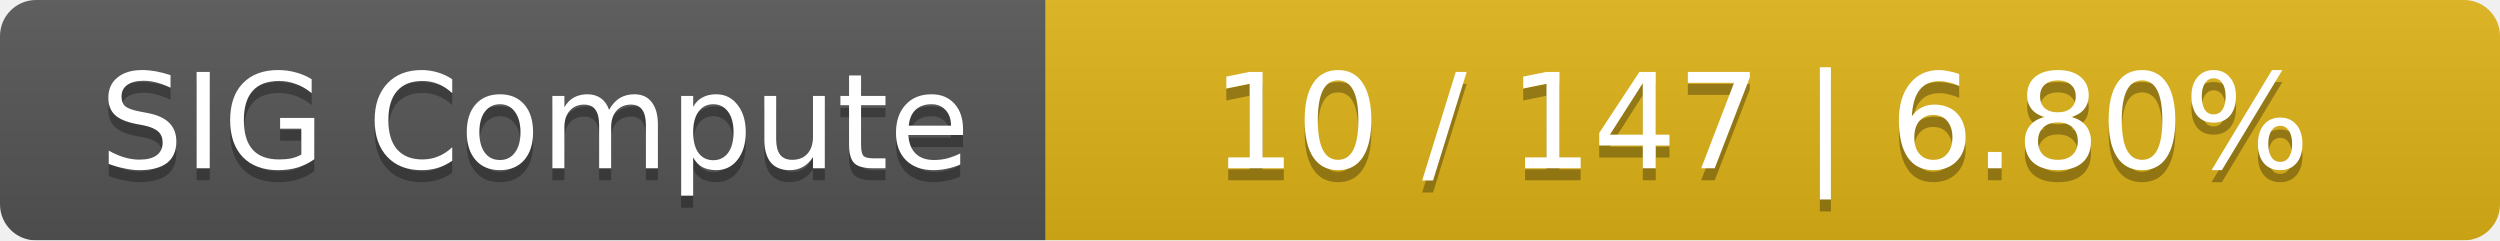
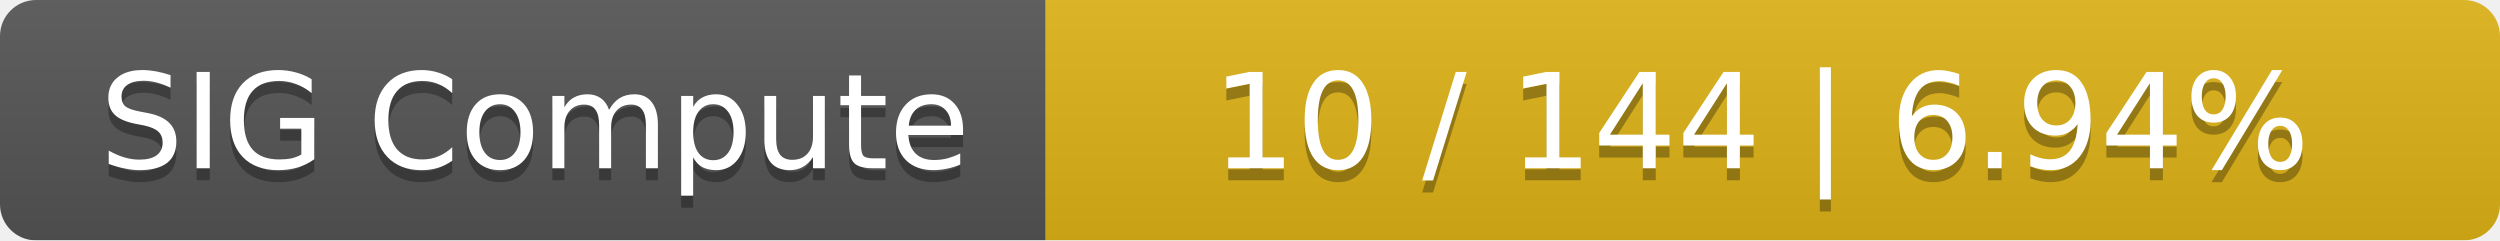
<svg xmlns="http://www.w3.org/2000/svg" width="208" height="20">
  <linearGradient id="smooth" x2="0" y2="100%">
    <stop offset="0" stop-color="#bbb" stop-opacity=".1" />
    <stop offset="1" stop-opacity=".1" />
  </linearGradient>
  <mask id="round">
    <rect width="208" height="20" rx="3" fill="#fff" />
  </mask>
  <g mask="url(#round)">
    <rect width="87" height="20" fill="#555" />
    <rect x="87" width="121" height="20" fill="#dfb317" />
    <rect width="208" height="20" fill="url(#smooth)" />
  </g>
  <g fill="#fff" text-anchor="middle" font-family="DejaVu Sans,Verdana,Geneva,sans-serif" font-size="11">
    <text x="44.5" y="15" fill="#010101" fill-opacity=".3">SIG Compute</text>
    <text x="44.5" y="14">SIG Compute</text>
-     <text x="146.5" y="15" fill="#010101" fill-opacity=".3">10 / 147    |    6.80%</text>
-     <text x="146.5" y="14">10 / 147    |    6.80%</text>
+     <text x="146.5" y="15" fill="#010101" fill-opacity=".3">10 / 144    |    6.94%</text>
+     <text x="146.5" y="14">10 / 144    |    6.94%</text>
  </g>
</svg>
